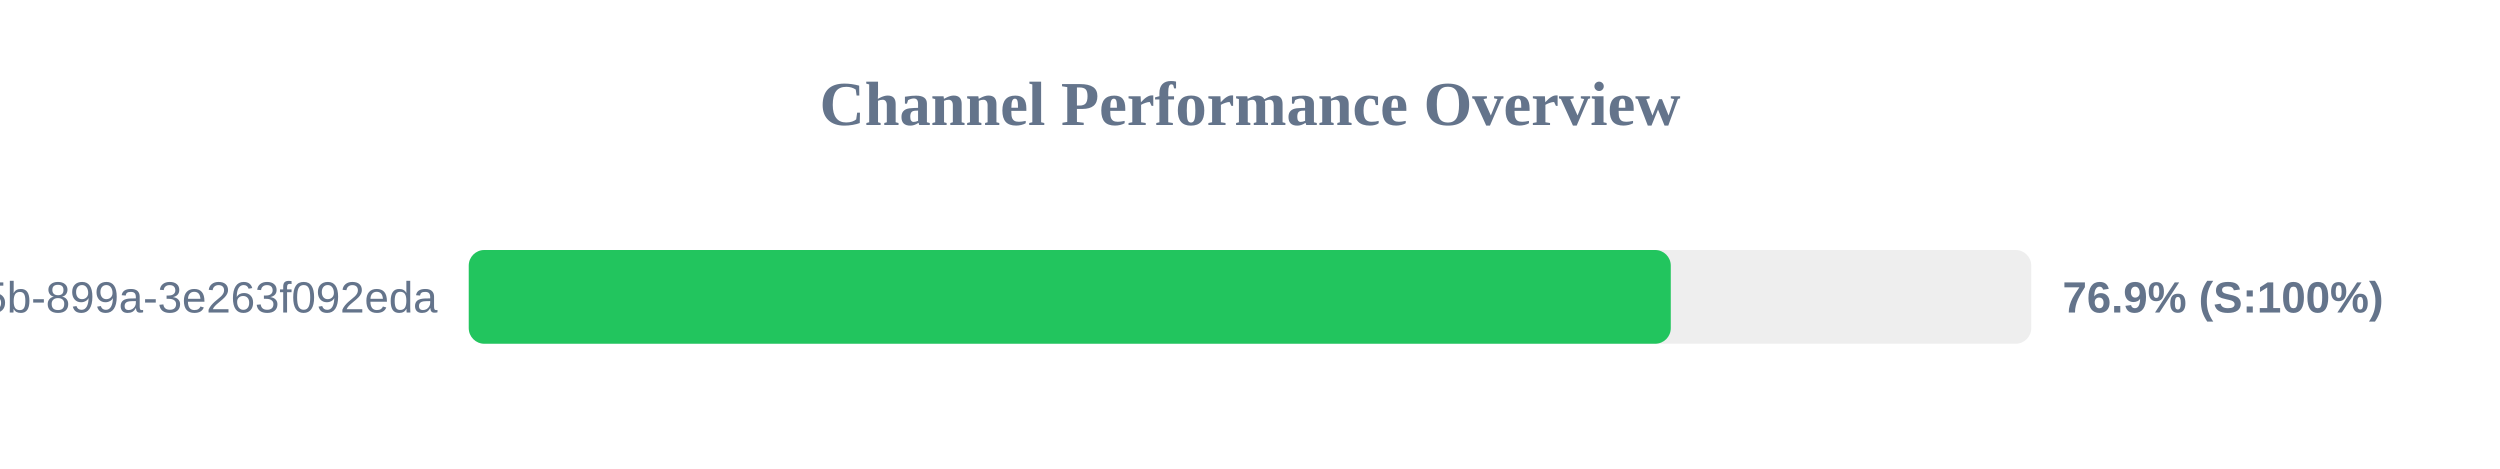
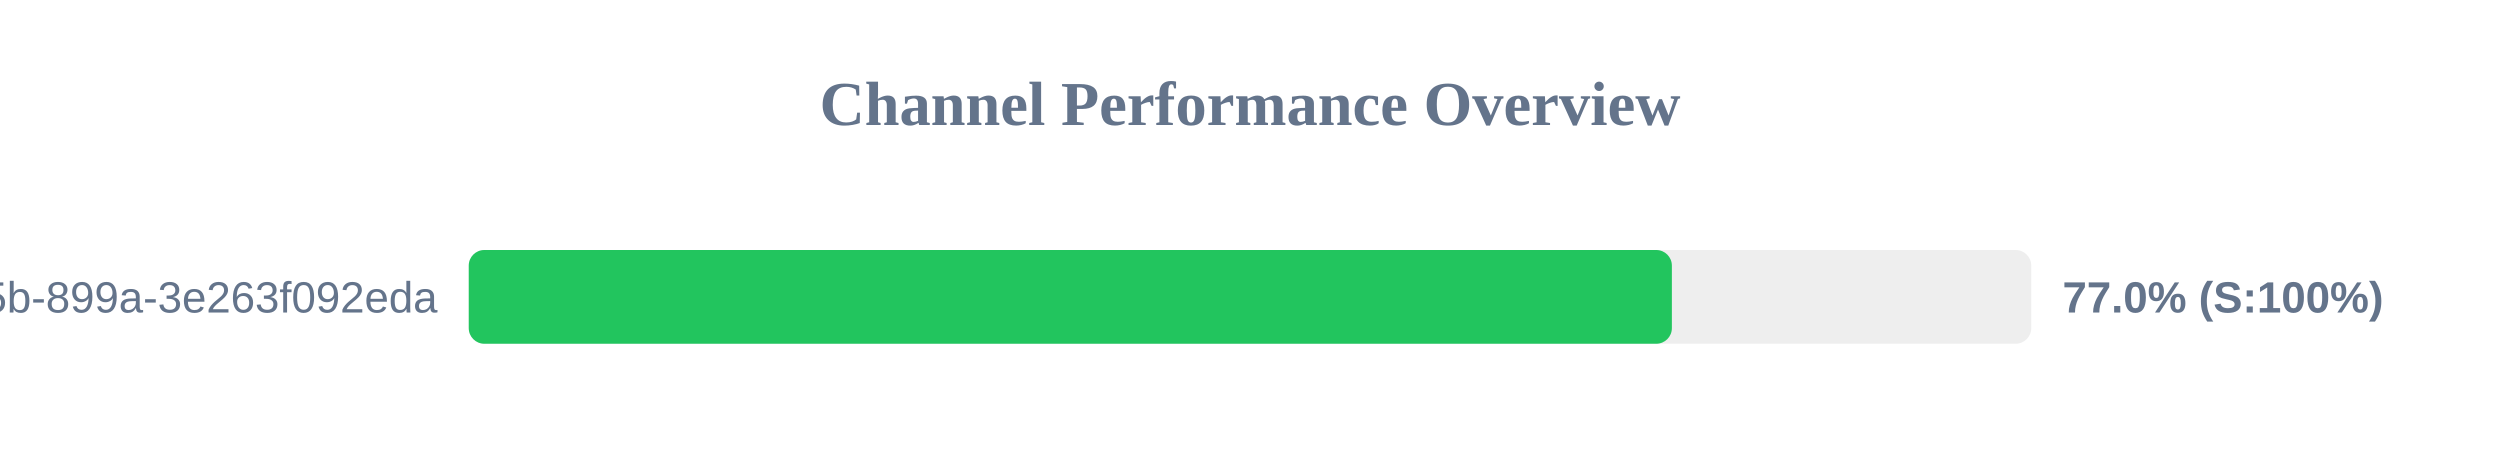
<svg xmlns="http://www.w3.org/2000/svg" width="800" height="150" version="1.1">
  <style>
        .row { font: 14px Arial; fill: #64748b; }
        .score { font: bold 14px Arial; fill: #64748b; }
    </style>
  <text x="400" y="40" text-anchor="middle" font-size="20px" font-weight="bold" fill="#64748b">Channel Performance Overview</text>
  <rect x="150" y="80" width="500" height="30" fill="#eee" rx="5" />
-   <rect x="150" y="80" width="384.65" height="30" fill="#22c55e" rx="5" />
+   <rect x="150" y="80" width="385.0" height="30" fill="#22c55e" rx="5" />
  <text x="140" y="100" text-anchor="end" class="row">?uuid=6bf726db-fb0b-405b-899a-3e263f092eda</text>
-   <text x="660" y="100" text-anchor="start" class="score">76.9% (S:100%)</text>
+   <text x="660" y="100" text-anchor="start" class="score">77.0% (S:100%)</text>
</svg>
